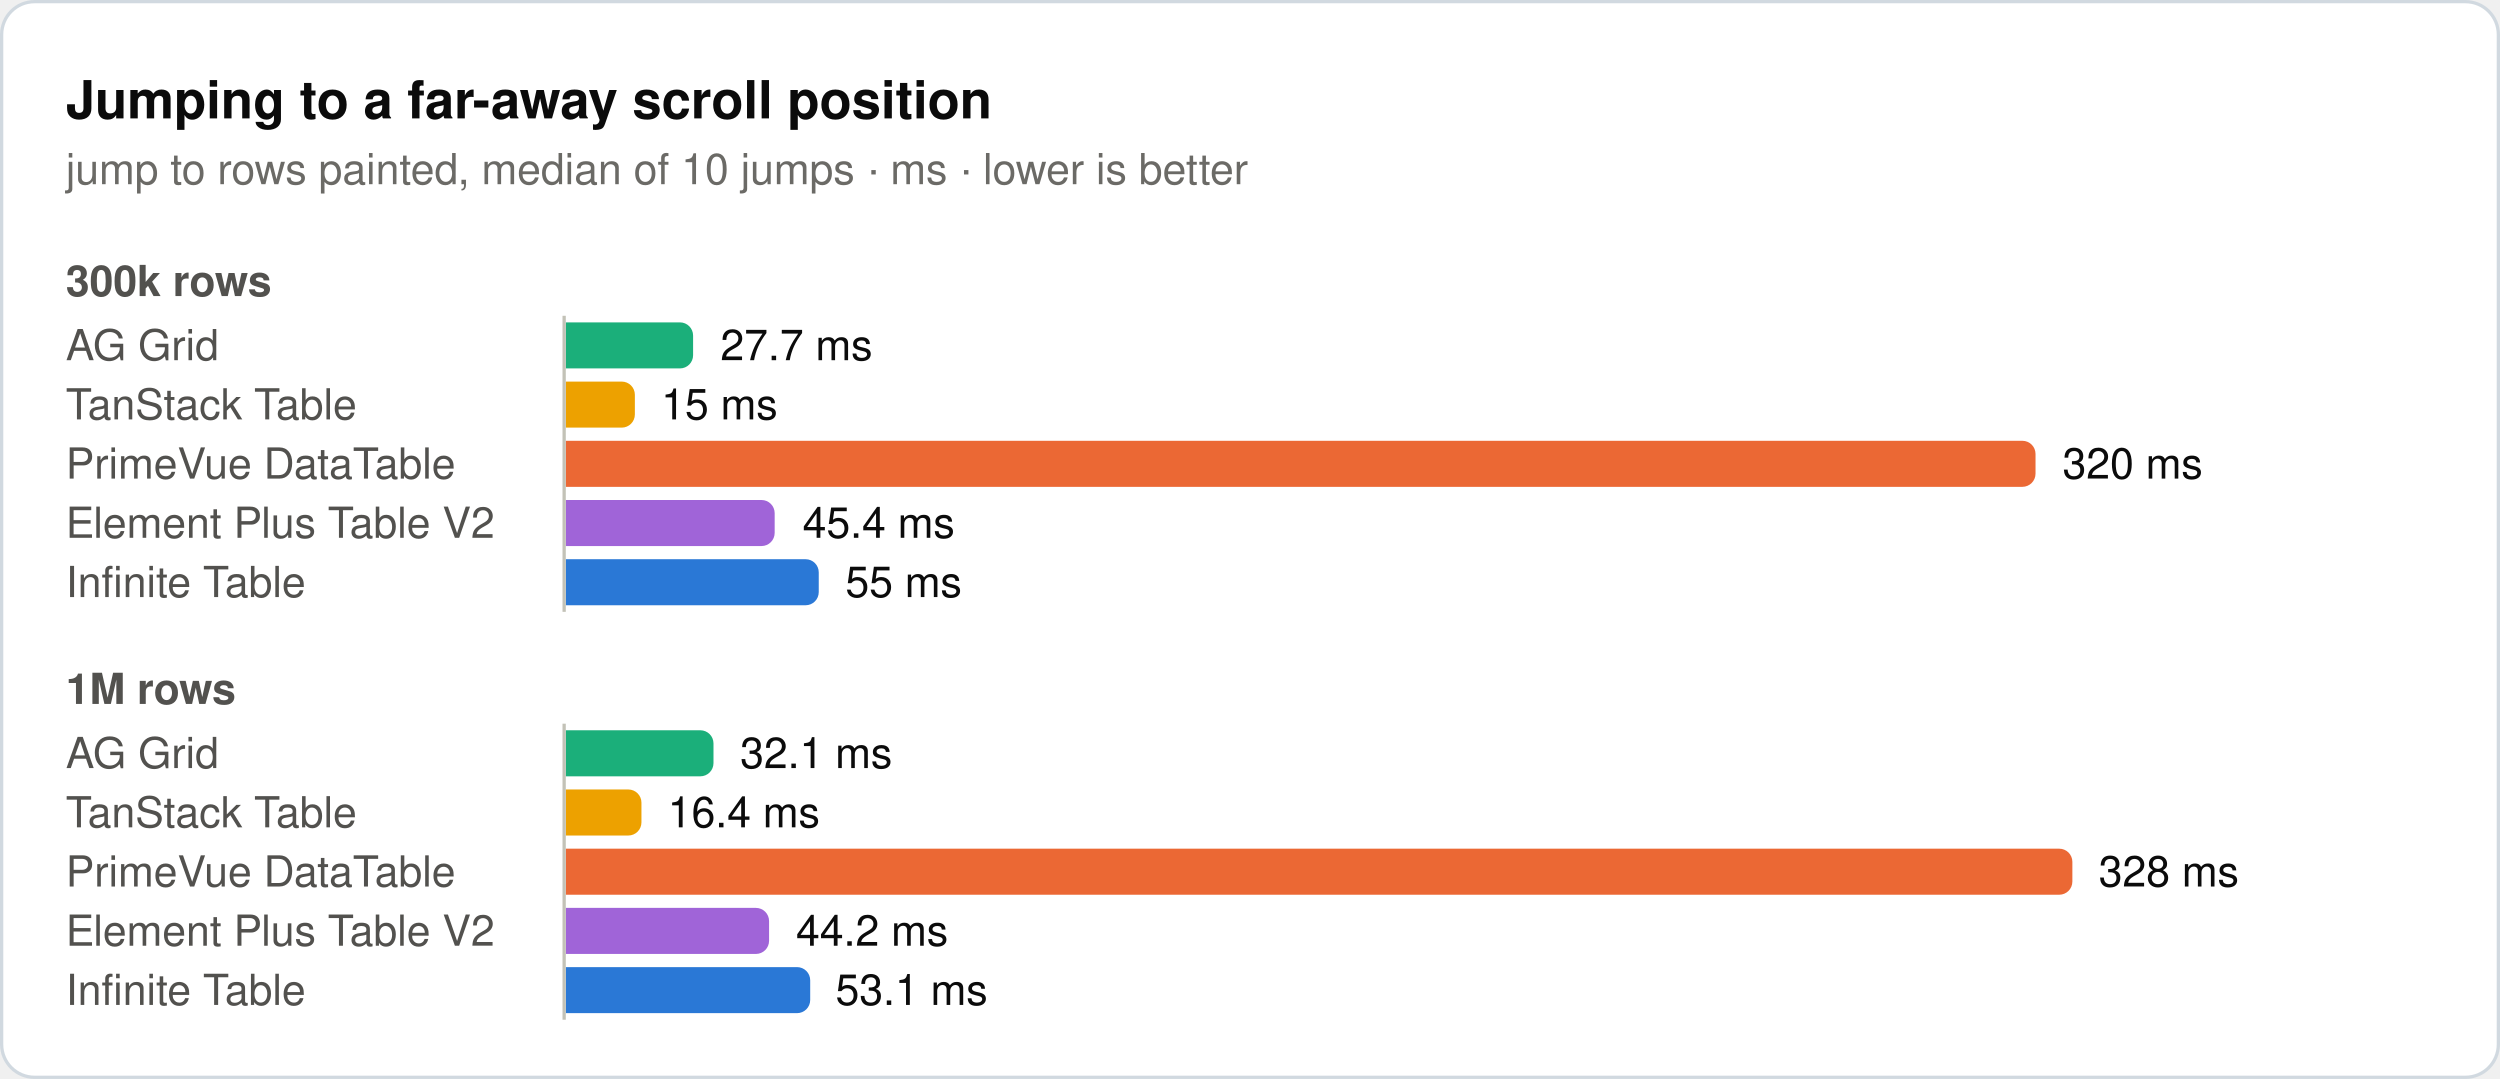
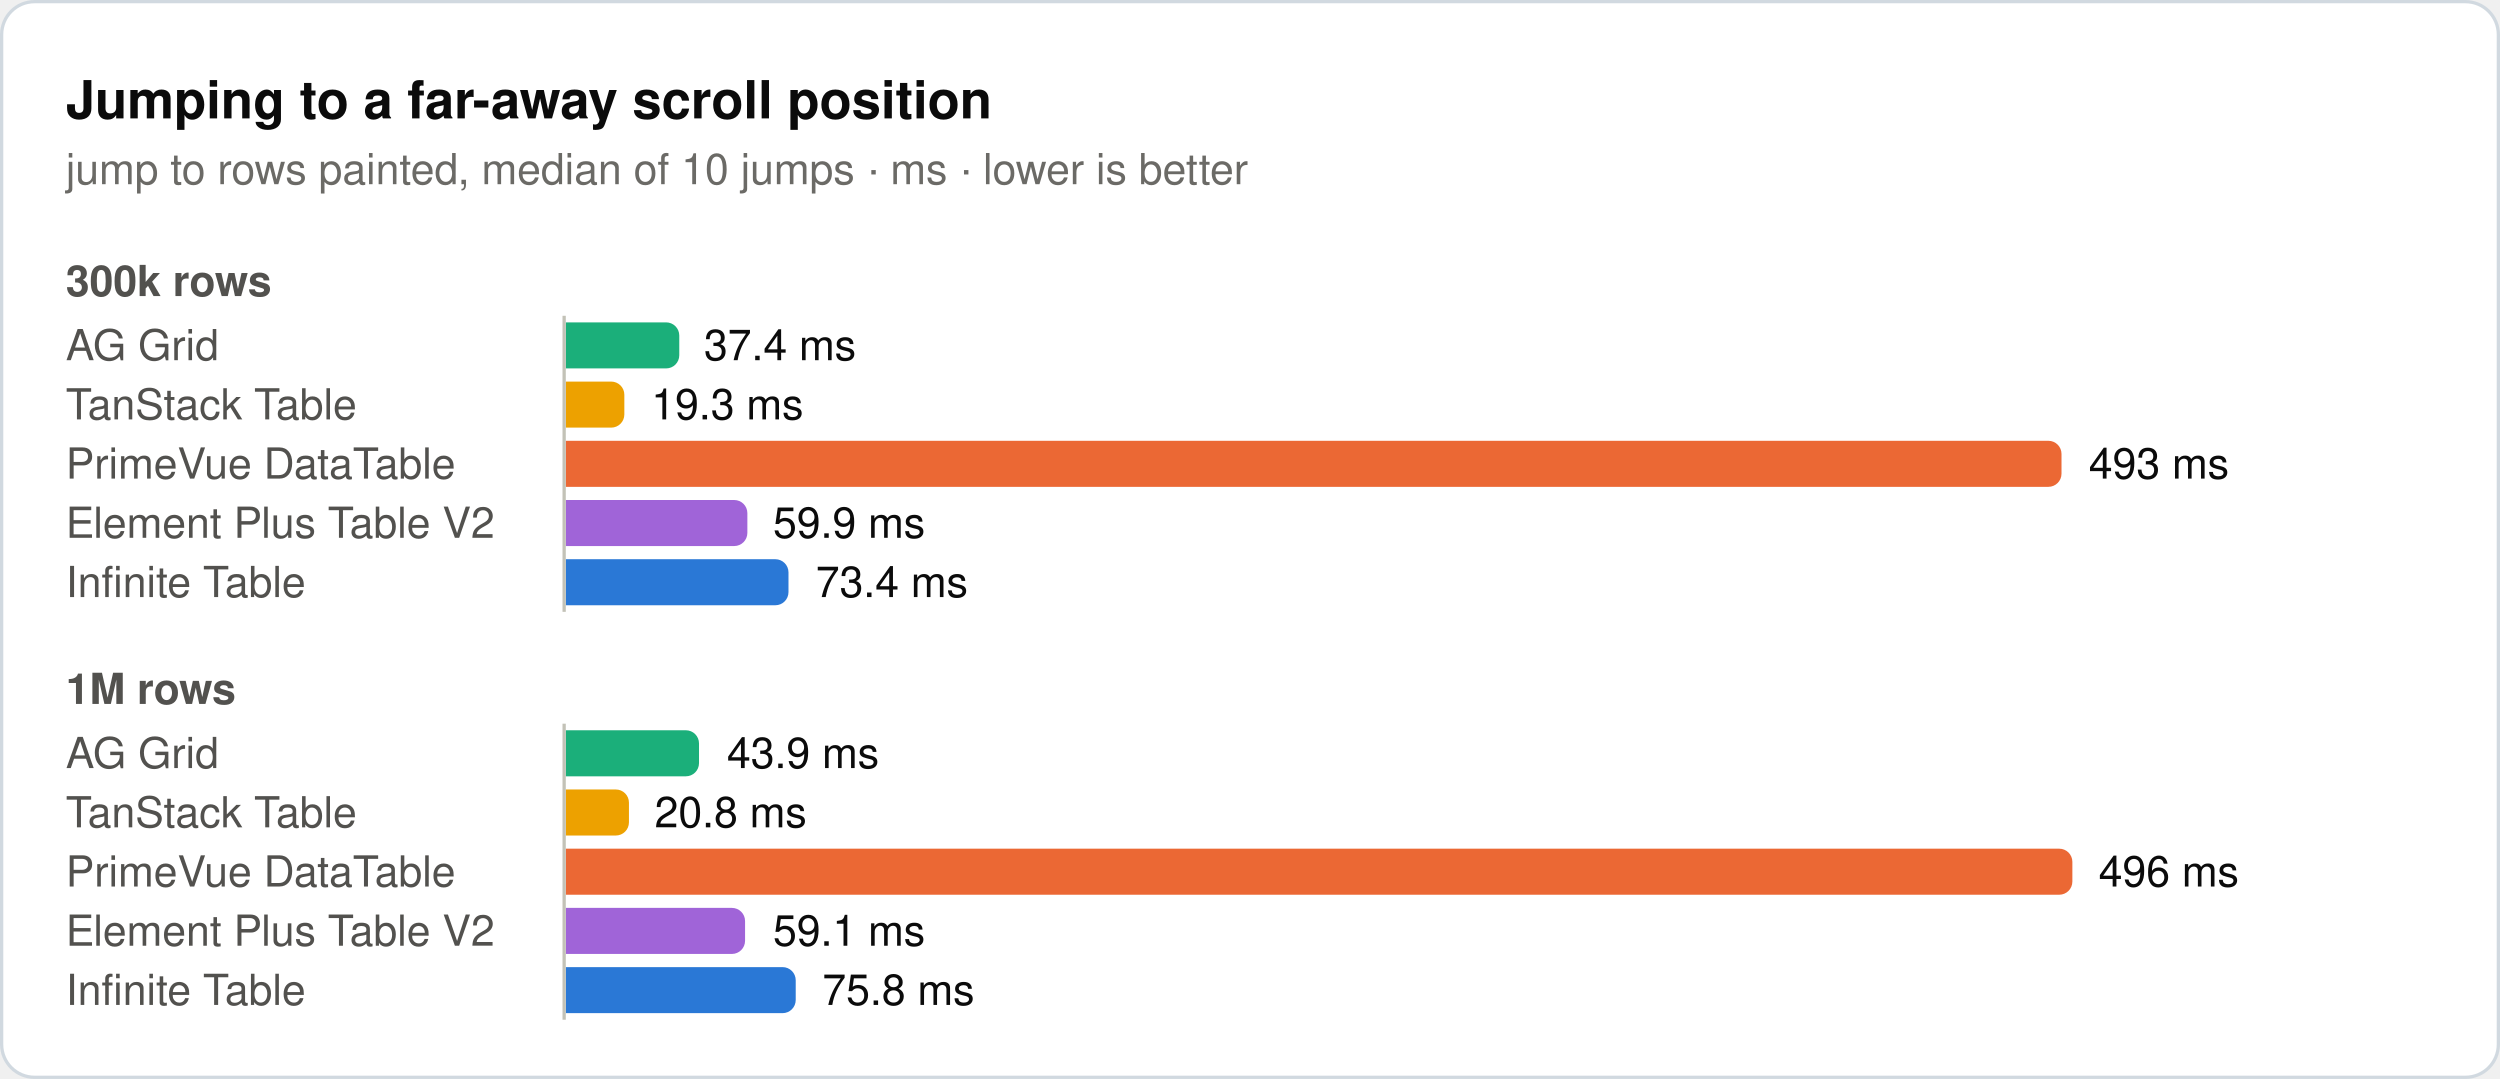
<svg xmlns="http://www.w3.org/2000/svg" width="760" height="328" viewBox="0 0 760 328" role="img">
  <rect x="0.5" y="0.5" width="759" height="327" rx="10" fill="#ffffff" stroke="#d1d9e0" />
  <text x="20" y="36" font-family="system-ui, -apple-system, 'Segoe UI', Helvetica, Arial, sans-serif" font-size="16" font-weight="600" fill="#0b0b0b">Jumping to a far-away scroll position</text>
  <text x="20" y="56" font-family="system-ui, -apple-system, 'Segoe UI', Helvetica, Arial, sans-serif" font-size="13" fill="#6b6a66">jump to rows painted, median of 10 jumps · ms · lower is better</text>
  <text x="20" y="90" font-family="system-ui, -apple-system, 'Segoe UI', Helvetica, Arial, sans-serif" font-size="13" font-weight="600" fill="#52514e">300k rows</text>
  <text x="20" y="109.5" font-family="system-ui, -apple-system, 'Segoe UI', Helvetica, Arial, sans-serif" font-size="13" fill="#52514e">AG Grid</text>
-   <path d="M172,98H206.7a4,4 0 0 1 4,4V108a4,4 0 0 1 -4,4H172Z" fill="#1baf7a" />
-   <text x="219" y="109.5" font-family="system-ui, -apple-system, 'Segoe UI', Helvetica, Arial, sans-serif" font-size="13" fill="#0b0b0b">27.7 ms</text>
+   <path d="M172,98H202.5a4,4 0 0 1 4,4V108a4,4 0 0 1 -4,4H172Z" fill="#1baf7a" />
+   <text x="214" y="109.5" font-family="system-ui, -apple-system, 'Segoe UI', Helvetica, Arial, sans-serif" font-size="13" fill="#0b0b0b">37.4 ms</text>
  <text x="20" y="127.5" font-family="system-ui, -apple-system, 'Segoe UI', Helvetica, Arial, sans-serif" font-size="13" fill="#52514e">TanStack Table</text>
-   <path d="M172,116H189a4,4 0 0 1 4,4V126a4,4 0 0 1 -4,4H172Z" fill="#eda100" />
-   <text x="201" y="127.5" font-family="system-ui, -apple-system, 'Segoe UI', Helvetica, Arial, sans-serif" font-size="13" fill="#0b0b0b">15 ms</text>
+   <path d="M172,116H185.8a4,4 0 0 1 4,4V126a4,4 0 0 1 -4,4H172Z" fill="#eda100" />
+   <text x="198" y="127.5" font-family="system-ui, -apple-system, 'Segoe UI', Helvetica, Arial, sans-serif" font-size="13" fill="#0b0b0b">19.3 ms</text>
  <text x="20" y="145.5" font-family="system-ui, -apple-system, 'Segoe UI', Helvetica, Arial, sans-serif" font-size="13" fill="#52514e">PrimeVue DataTable</text>
-   <path d="M172,134H614.8a4,4 0 0 1 4,4V144a4,4 0 0 1 -4,4H172Z" fill="#eb6834" />
-   <text x="627" y="145.5" font-family="system-ui, -apple-system, 'Segoe UI', Helvetica, Arial, sans-serif" font-size="13" fill="#0b0b0b">320 ms</text>
+   <path d="M172,134H622.7a4,4 0 0 1 4,4V144a4,4 0 0 1 -4,4H172Z" fill="#eb6834" />
+   <text x="635" y="145.5" font-family="system-ui, -apple-system, 'Segoe UI', Helvetica, Arial, sans-serif" font-size="13" fill="#0b0b0b">493 ms</text>
  <text x="20" y="163.5" font-family="system-ui, -apple-system, 'Segoe UI', Helvetica, Arial, sans-serif" font-size="13" fill="#52514e">Element Plus Table V2</text>
-   <path d="M172,152H231.5a4,4 0 0 1 4,4V162a4,4 0 0 1 -4,4H172Z" fill="#a064d8" />
-   <text x="244" y="163.5" font-family="system-ui, -apple-system, 'Segoe UI', Helvetica, Arial, sans-serif" font-size="13" fill="#0b0b0b">45.4 ms</text>
+   <path d="M172,152H223.2a4,4 0 0 1 4,4V162a4,4 0 0 1 -4,4H172Z" fill="#a064d8" />
+   <text x="235" y="163.5" font-family="system-ui, -apple-system, 'Segoe UI', Helvetica, Arial, sans-serif" font-size="13" fill="#0b0b0b">59.9 ms</text>
  <text x="20" y="181.5" font-family="system-ui, -apple-system, 'Segoe UI', Helvetica, Arial, sans-serif" font-size="13" fill="#52514e">Infinite Table</text>
-   <path d="M172,170H244.9a4,4 0 0 1 4,4V180a4,4 0 0 1 -4,4H172Z" fill="#2a78d6" />
-   <text x="257" y="181.5" font-family="system-ui, -apple-system, 'Segoe UI', Helvetica, Arial, sans-serif" font-size="13" fill="#0b0b0b">55 ms</text>
+   <path d="M172,170H235.7a4,4 0 0 1 4,4V180a4,4 0 0 1 -4,4H172Z" fill="#2a78d6" />
+   <text x="248" y="181.5" font-family="system-ui, -apple-system, 'Segoe UI', Helvetica, Arial, sans-serif" font-size="13" fill="#0b0b0b">73.4 ms</text>
  <line x1="171.5" y1="96" x2="171.5" y2="186" stroke="#c3c2b7" stroke-width="1" />
  <text x="20" y="214" font-family="system-ui, -apple-system, 'Segoe UI', Helvetica, Arial, sans-serif" font-size="13" font-weight="600" fill="#52514e">1M rows</text>
  <text x="20" y="233.5" font-family="system-ui, -apple-system, 'Segoe UI', Helvetica, Arial, sans-serif" font-size="13" fill="#52514e">AG Grid</text>
-   <path d="M172,222H212.9a4,4 0 0 1 4,4V232a4,4 0 0 1 -4,4H172Z" fill="#1baf7a" />
-   <text x="225" y="233.5" font-family="system-ui, -apple-system, 'Segoe UI', Helvetica, Arial, sans-serif" font-size="13" fill="#0b0b0b">32.1 ms</text>
+   <path d="M172,222H208.5a4,4 0 0 1 4,4V232a4,4 0 0 1 -4,4H172Z" fill="#1baf7a" />
+   <text x="221" y="233.5" font-family="system-ui, -apple-system, 'Segoe UI', Helvetica, Arial, sans-serif" font-size="13" fill="#0b0b0b">43.9 ms</text>
  <text x="20" y="251.5" font-family="system-ui, -apple-system, 'Segoe UI', Helvetica, Arial, sans-serif" font-size="13" fill="#52514e">TanStack Table</text>
-   <path d="M172,240H191a4,4 0 0 1 4,4V250a4,4 0 0 1 -4,4H172Z" fill="#eda100" />
-   <text x="203" y="251.5" font-family="system-ui, -apple-system, 'Segoe UI', Helvetica, Arial, sans-serif" font-size="13" fill="#0b0b0b">16.4 ms</text>
+   <path d="M172,240H187.2a4,4 0 0 1 4,4V250a4,4 0 0 1 -4,4H172Z" fill="#eda100" />
+   <text x="199" y="251.5" font-family="system-ui, -apple-system, 'Segoe UI', Helvetica, Arial, sans-serif" font-size="13" fill="#0b0b0b">20.8 ms</text>
  <text x="20" y="269.5" font-family="system-ui, -apple-system, 'Segoe UI', Helvetica, Arial, sans-serif" font-size="13" fill="#52514e">PrimeVue DataTable</text>
  <path d="M172,258H626a4,4 0 0 1 4,4V268a4,4 0 0 1 -4,4H172Z" fill="#eb6834" />
-   <text x="638" y="269.5" font-family="system-ui, -apple-system, 'Segoe UI', Helvetica, Arial, sans-serif" font-size="13" fill="#0b0b0b">328 ms</text>
+   <text x="638" y="269.5" font-family="system-ui, -apple-system, 'Segoe UI', Helvetica, Arial, sans-serif" font-size="13" fill="#0b0b0b">496 ms</text>
  <text x="20" y="287.5" font-family="system-ui, -apple-system, 'Segoe UI', Helvetica, Arial, sans-serif" font-size="13" fill="#52514e">Element Plus Table V2</text>
-   <path d="M172,276H229.8a4,4 0 0 1 4,4V286a4,4 0 0 1 -4,4H172Z" fill="#a064d8" />
-   <text x="242" y="287.5" font-family="system-ui, -apple-system, 'Segoe UI', Helvetica, Arial, sans-serif" font-size="13" fill="#0b0b0b">44.2 ms</text>
+   <path d="M172,276H222.5a4,4 0 0 1 4,4V286a4,4 0 0 1 -4,4H172Z" fill="#a064d8" />
+   <text x="235" y="287.5" font-family="system-ui, -apple-system, 'Segoe UI', Helvetica, Arial, sans-serif" font-size="13" fill="#0b0b0b">59.1 ms</text>
  <text x="20" y="305.5" font-family="system-ui, -apple-system, 'Segoe UI', Helvetica, Arial, sans-serif" font-size="13" fill="#52514e">Infinite Table</text>
-   <path d="M172,294H242.3a4,4 0 0 1 4,4V304a4,4 0 0 1 -4,4H172Z" fill="#2a78d6" />
-   <text x="254" y="305.5" font-family="system-ui, -apple-system, 'Segoe UI', Helvetica, Arial, sans-serif" font-size="13" fill="#0b0b0b">53.1 ms</text>
+   <path d="M172,294H237.9a4,4 0 0 1 4,4V304a4,4 0 0 1 -4,4H172Z" fill="#2a78d6" />
+   <text x="250" y="305.5" font-family="system-ui, -apple-system, 'Segoe UI', Helvetica, Arial, sans-serif" font-size="13" fill="#0b0b0b">75.8 ms</text>
  <line x1="171.5" y1="220" x2="171.5" y2="310" stroke="#c3c2b7" stroke-width="1" />
</svg>
